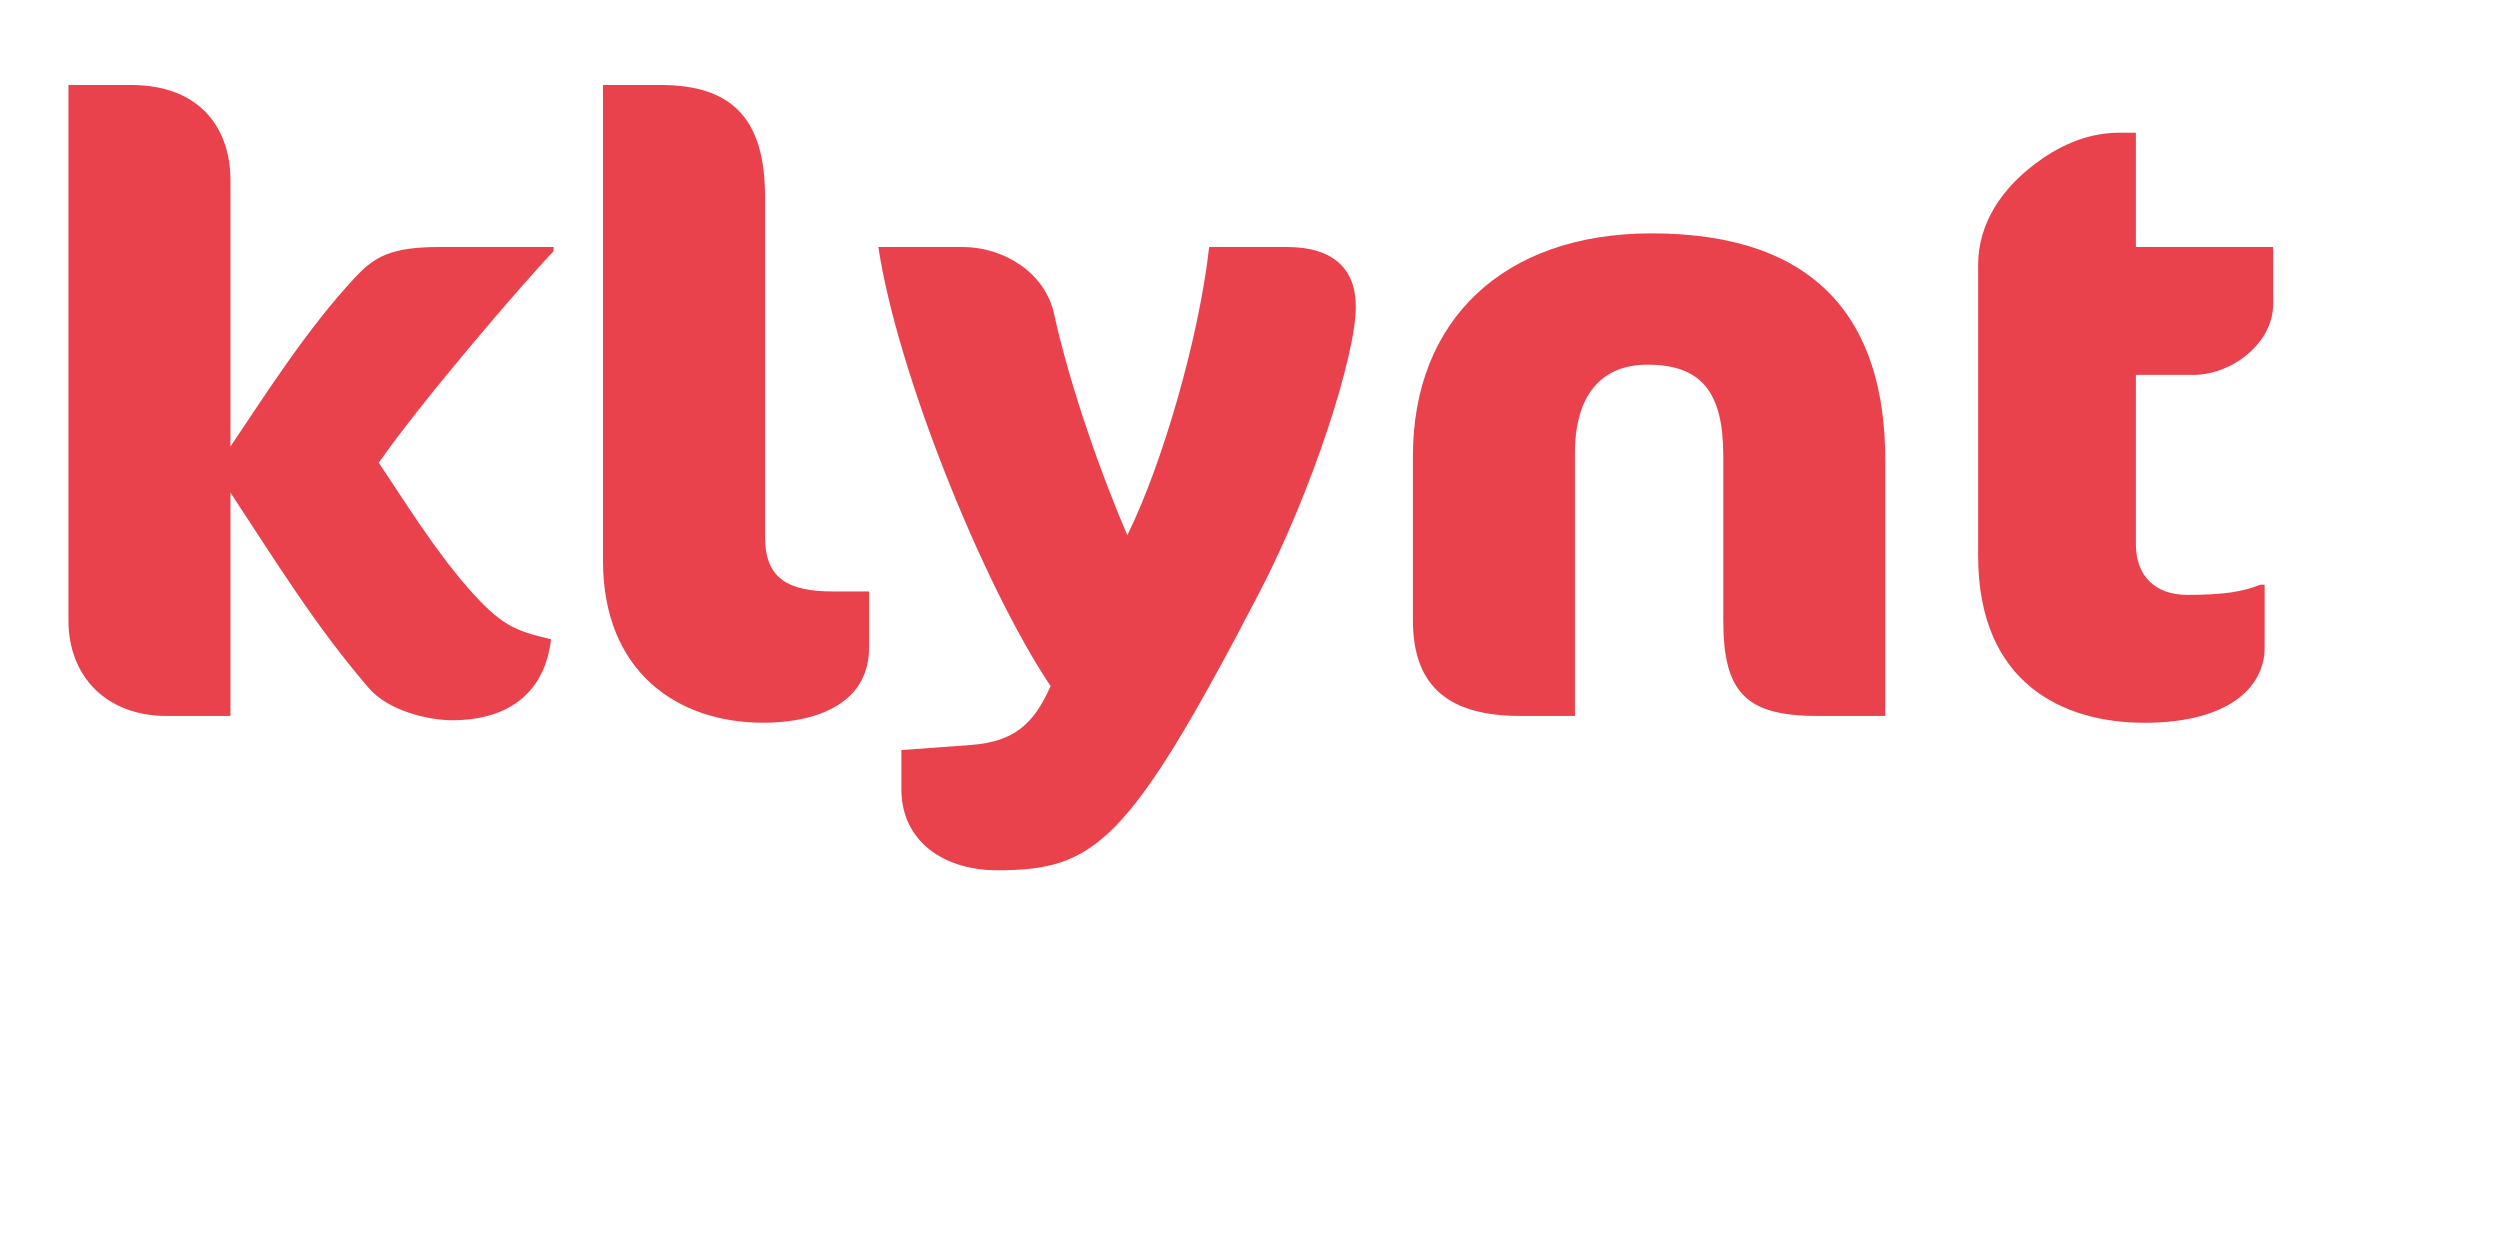
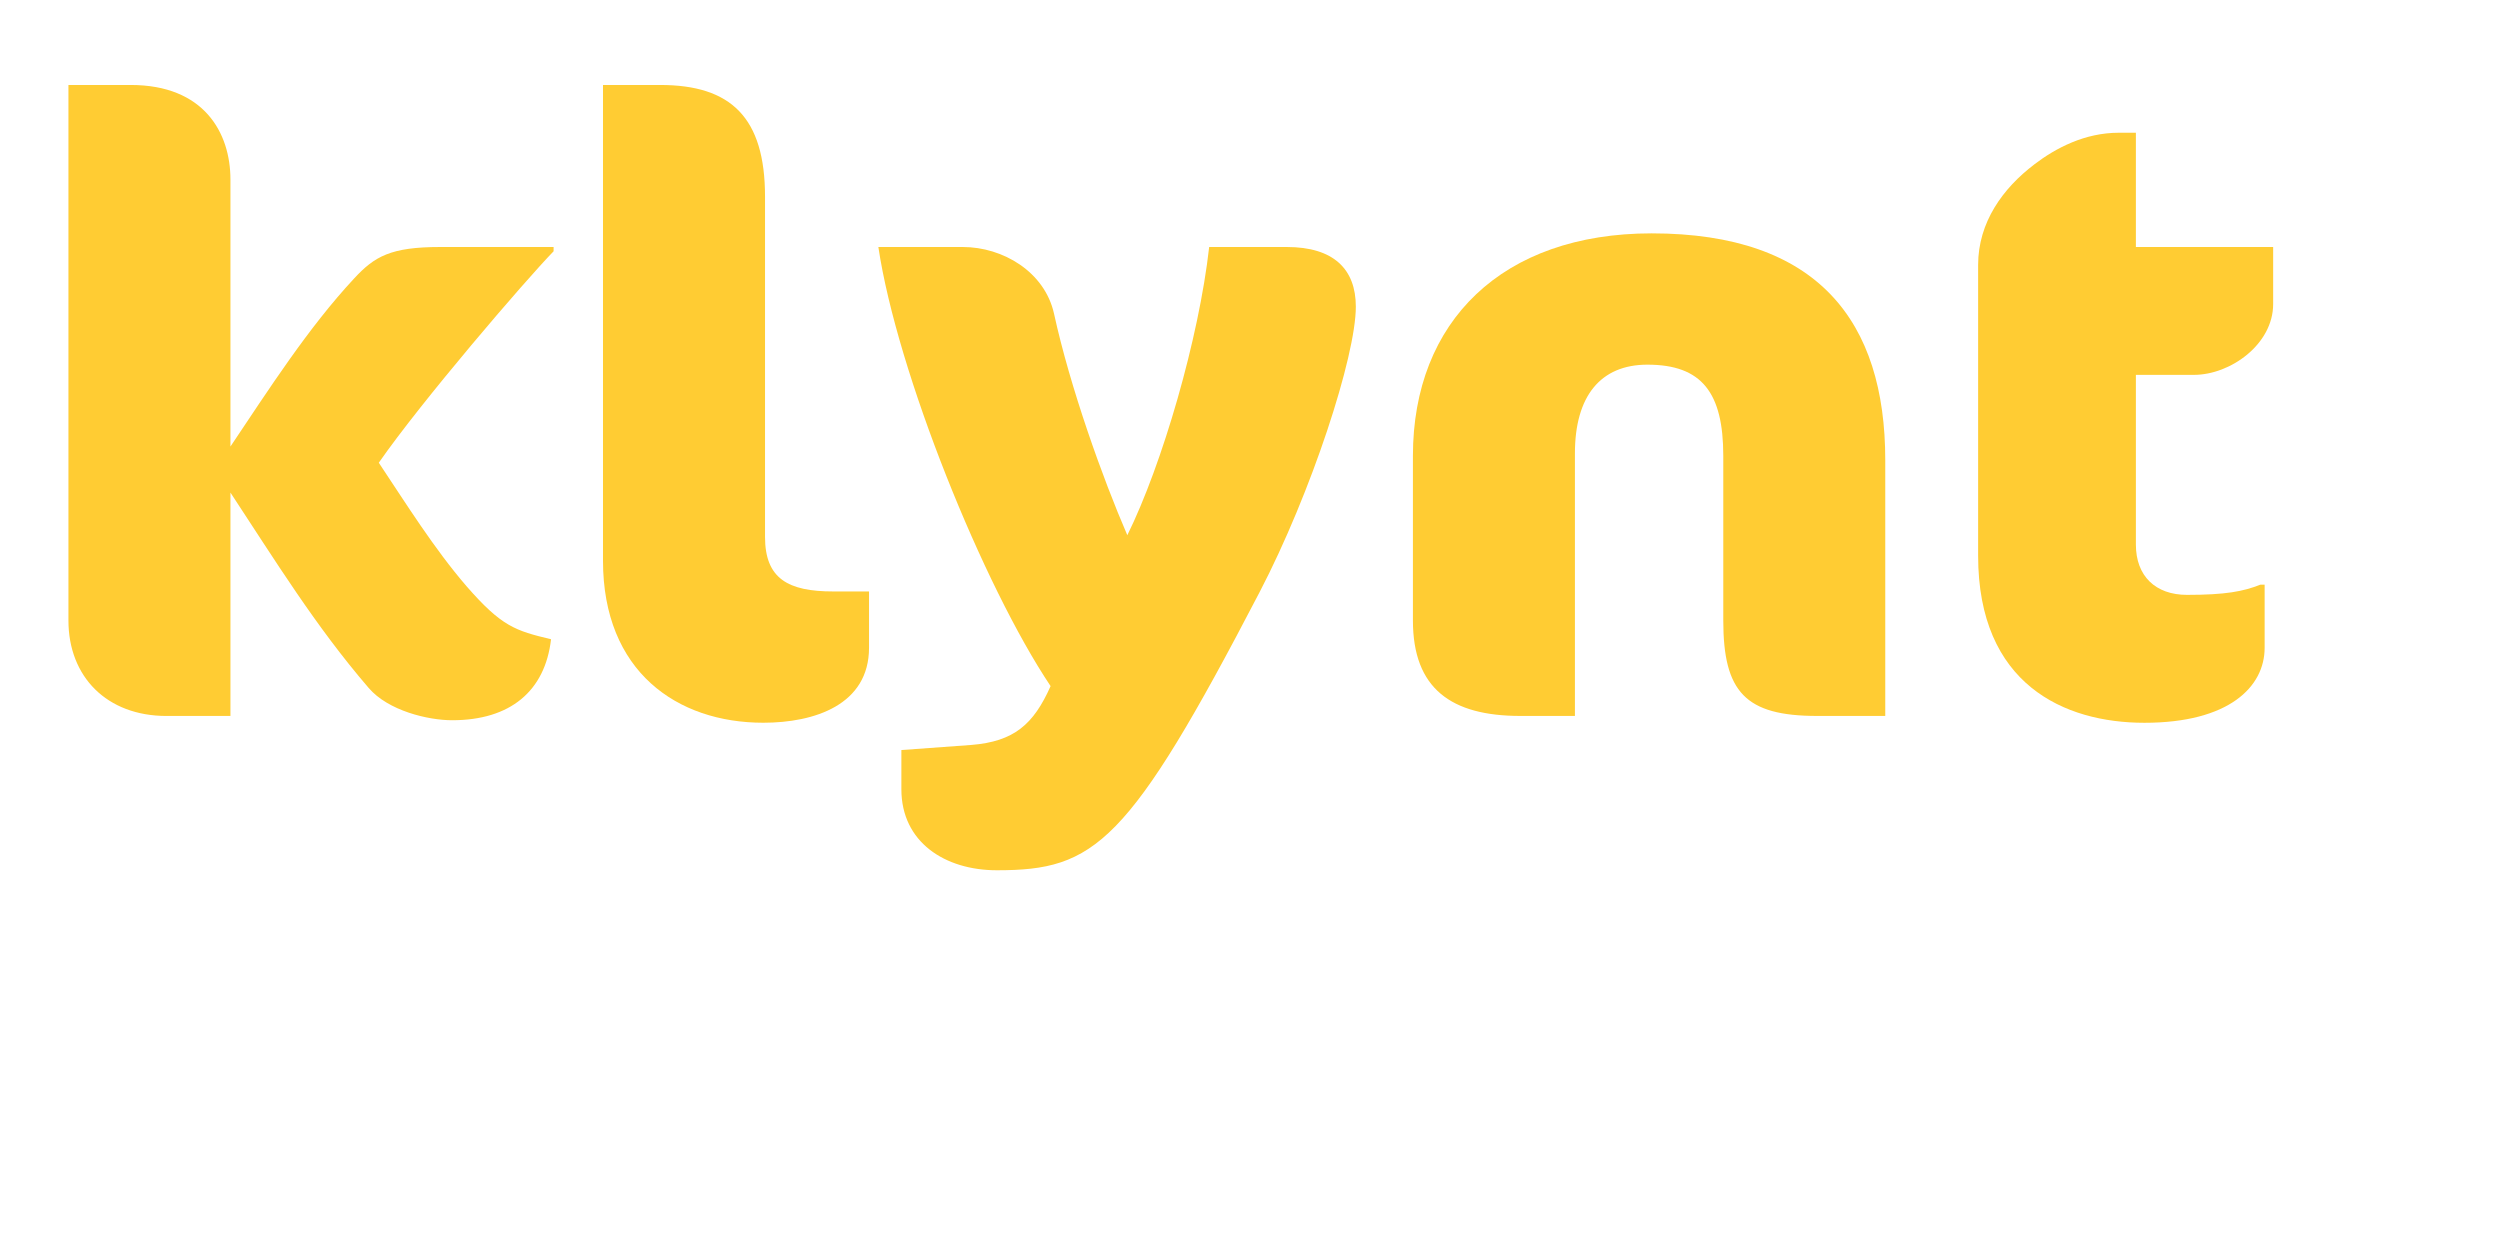
<svg xmlns="http://www.w3.org/2000/svg" version="1.1" id="Calque_1" x="0px" y="0px" width="96px" height="48px" viewBox="0 0 96 48" enable-background="new 0 0 96 48" xml:space="preserve">
  <defs>
    <style type="text/css">
            path {
-                 fill: rgba(233, 66, 77, 1); /* TERTIARY_COLOR */
+                 fill: rgba(255, 204, 51, 1); /* TERTIARY_COLOR */
            }
        </style>
  </defs>
  <path d="M8.849 6.898v10.249c1.473-2.194 2.98-4.552 4.747-6.451 0.786-0.851 1.408-1.211 3.307-1.211h4.355v0.164c-1.113 1.146-5.074 5.763-6.712 8.12 1.047 1.571 2.129 3.306 3.373 4.747 1.343 1.539 1.866 1.703 3.241 2.031-0.229 1.997-1.571 3.11-3.798 3.11-0.917 0-2.455-0.36-3.209-1.245-2.030-2.357-3.602-4.911-5.304-7.497v8.578h-2.455c-2.292 0-3.766-1.505-3.766-3.667v-20.563h2.39c2.816 0 3.831 1.833 3.831 3.634z" />
  <path d="M29.31 27.753c-3.307 0-6.155-1.964-6.155-6.221v-18.269h2.194c2.717 0 4.028 1.244 4.028 4.289v13.064c0 1.604 0.884 2.096 2.619 2.096h1.375v2.161c-0.001 2.193-2.096 2.88-4.061 2.88z" />
  <path d="M48.365 22.745c-5.043 9.692-6.32 10.673-10.085 10.673-1.997 0-3.667-1.081-3.667-3.11v-1.506l2.685-0.196c1.637-0.132 2.39-0.786 3.045-2.259-2.586-3.863-5.893-12.049-6.614-16.862h3.241c1.539 0 3.143 0.95 3.503 2.554 0.622 2.848 1.867 6.319 2.816 8.513 1.343-2.717 2.75-7.563 3.143-11.067h2.98c1.801 0 2.652 0.852 2.652 2.292 0 1.898-1.703 7.138-3.699 10.968z" />
  <path d="M69.776 27.492c-2.75 0-3.602-0.917-3.602-3.667v-6.319c0-2.423-0.818-3.503-2.914-3.503-1.801 0-2.783 1.211-2.783 3.405v10.084h-2.096c-2.652 0-4.125-1.047-4.125-3.667v-6.319c0-5.173 3.438-8.545 9.167-8.545 6.385 0 8.971 3.373 8.971 8.709v9.823h-2.618z" />
  <path d="M78.123 6.308c0.818-0.622 1.932-1.211 3.241-1.211h0.654v4.387h5.271v2.194c0 1.539-1.637 2.717-3.045 2.717h-2.226v6.516c0 1.211 0.753 1.932 1.964 1.932 1.474 0 2.161-0.131 2.816-0.392h0.164v2.423c0 1.505-1.375 2.881-4.617 2.881-3.077 0-6.385-1.474-6.385-6.417v-11.164c0.001-1.638 0.951-2.947 2.162-3.864z" />
</svg>
